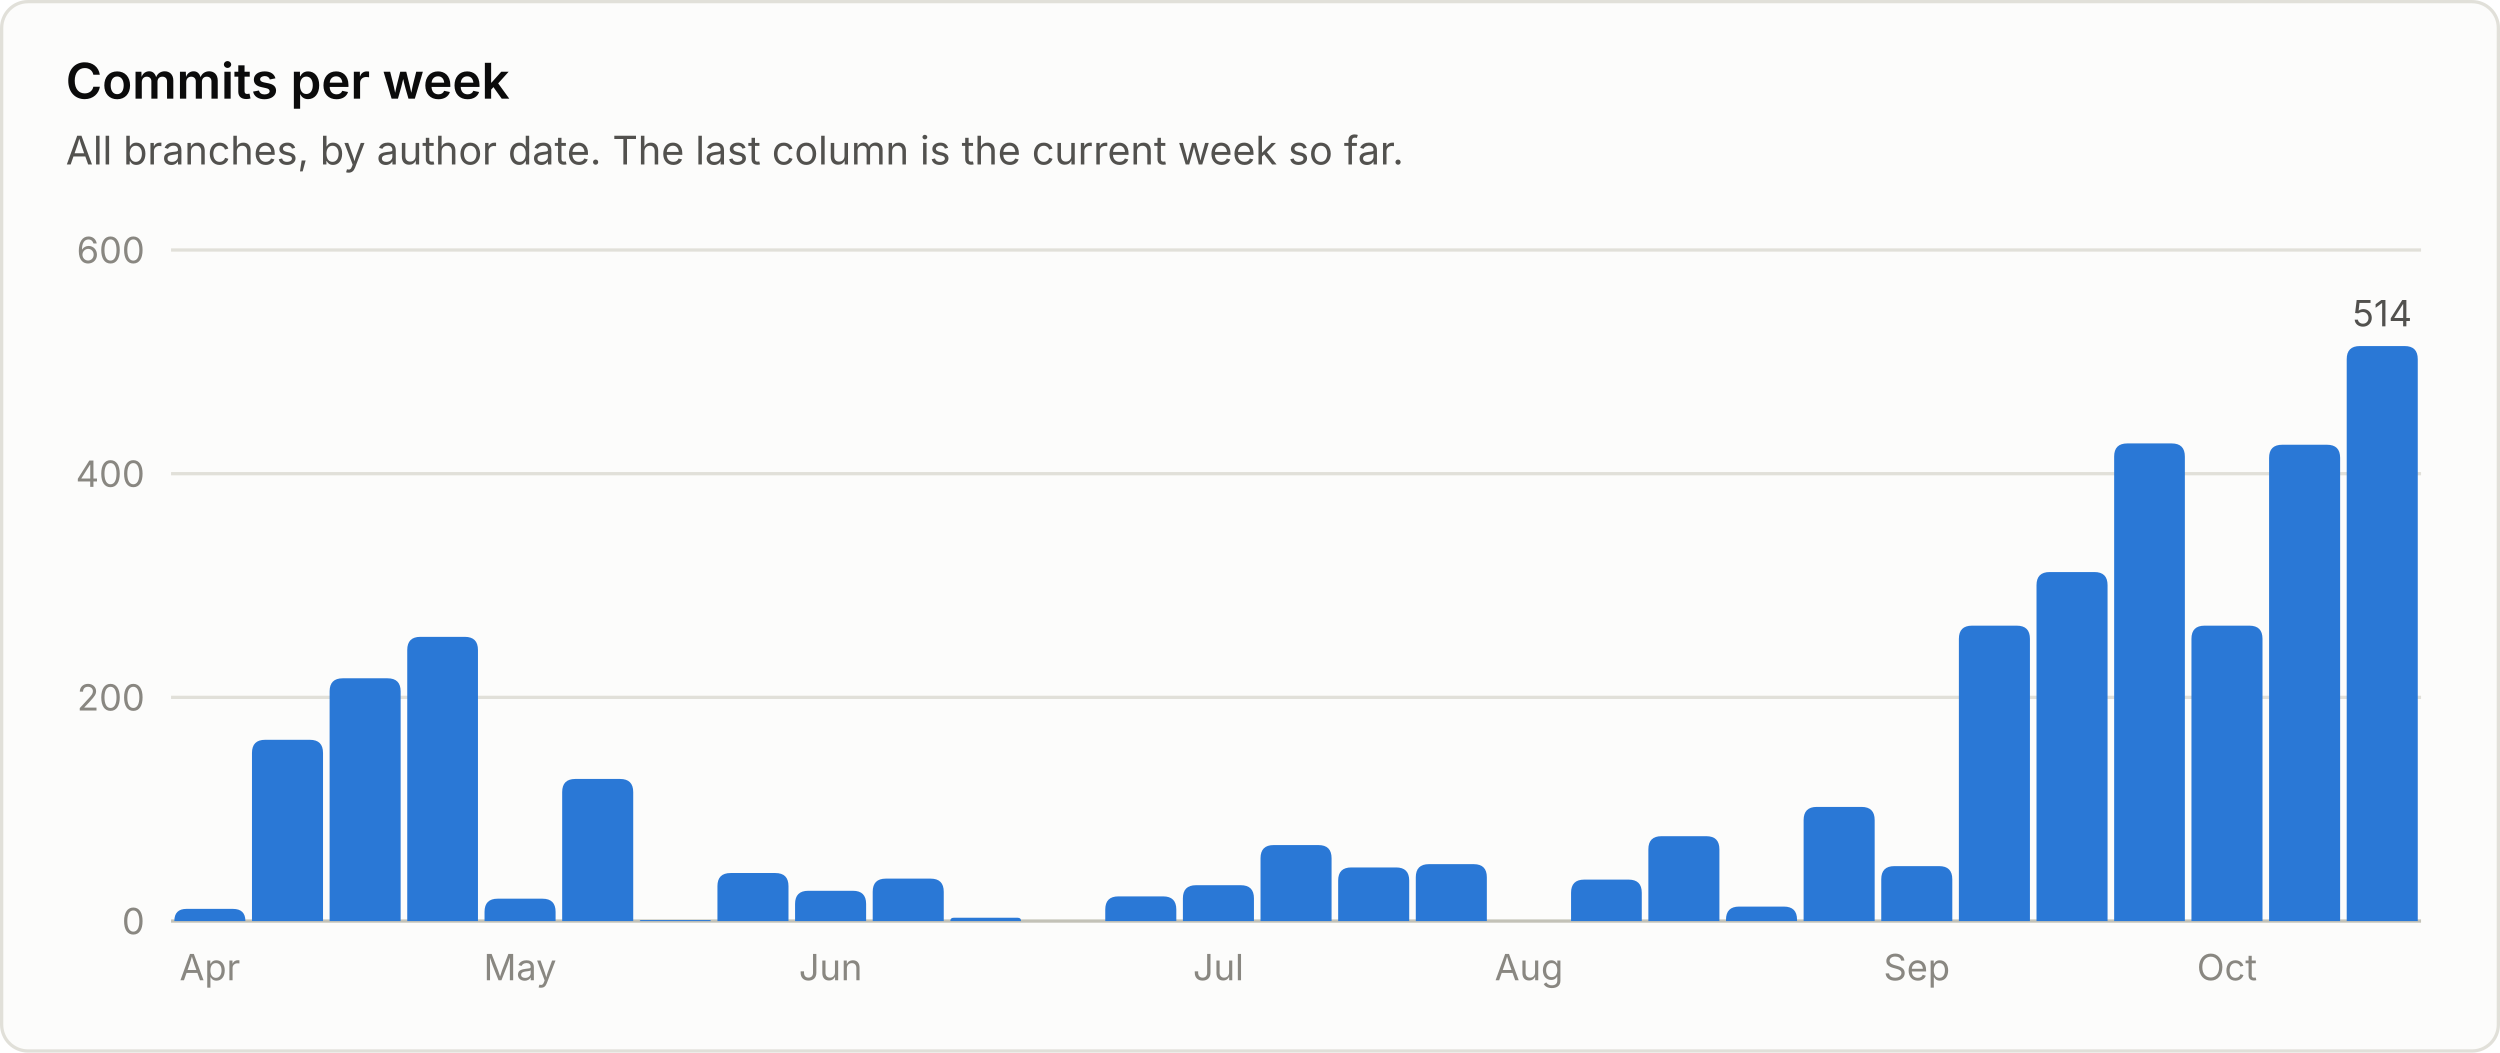
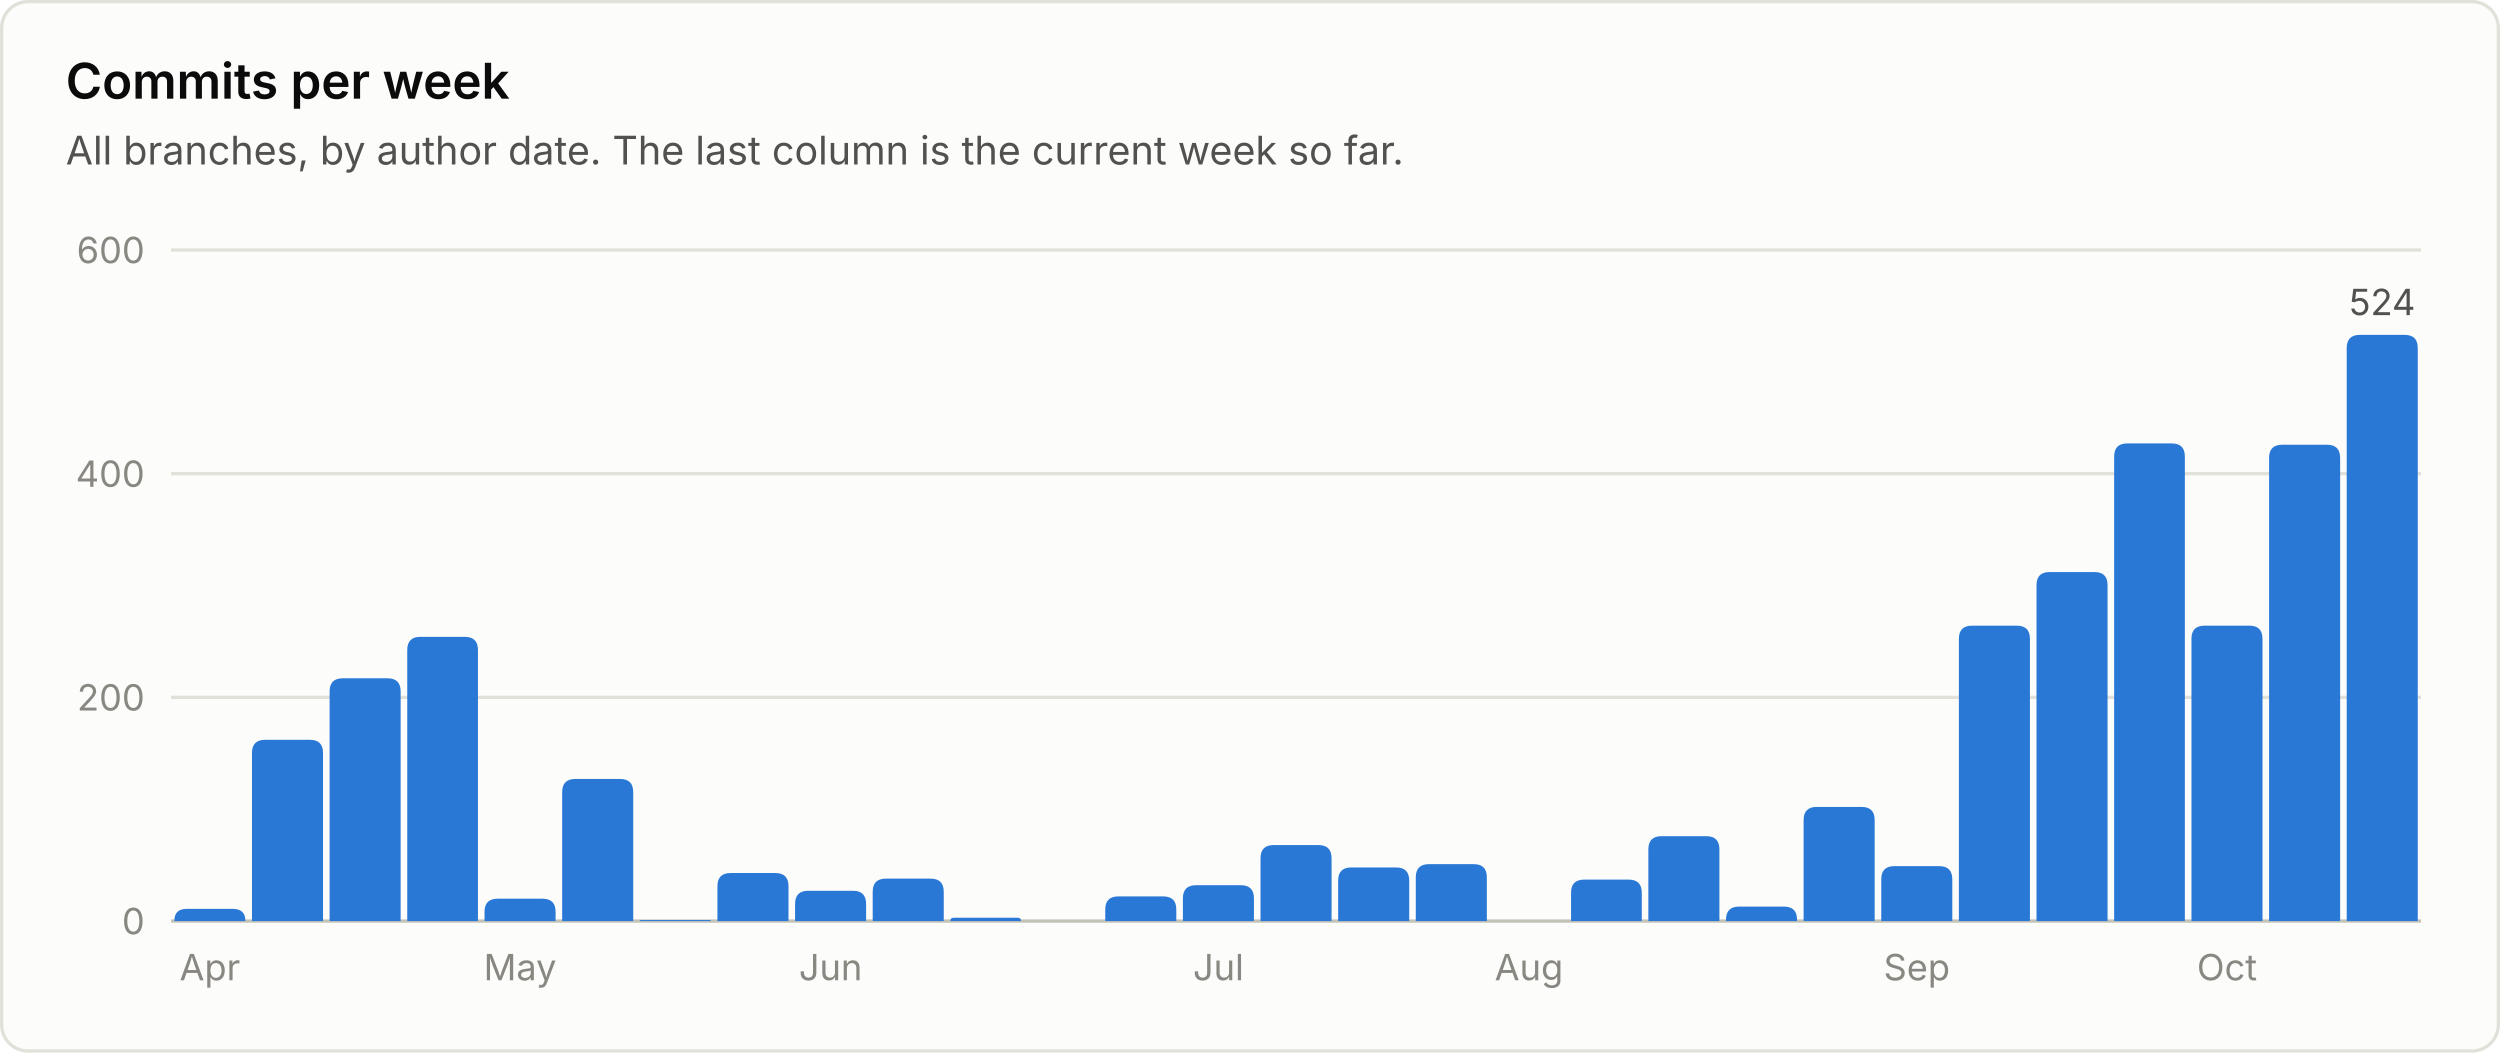
<svg xmlns="http://www.w3.org/2000/svg" viewBox="0 0 760 320" width="760" height="320" role="img" font-family="system-ui, -apple-system, 'Segoe UI', sans-serif">
  <rect x="0.5" y="0.5" width="759" height="319" rx="8" fill="#fcfcfb" stroke="#e1e0d9" />
  <text x="20.0" y="30.0" fill="#0b0b0b" font-size="15" font-weight="600" text-anchor="start">Commits per week</text>
  <text x="20.0" y="50.0" fill="#52514e" font-size="12" font-weight="400" text-anchor="start">All branches, by author date. The last column is the current week so far.</text>
  <line x1="52" y1="280.0" x2="736" y2="280.0" stroke="#c3c2b7" stroke-width="1" />
  <text x="44.0" y="284.0" fill="#898781" font-size="11" font-weight="400" text-anchor="end">0</text>
  <line x1="52" y1="212.0" x2="736" y2="212.0" stroke="#e1e0d9" stroke-width="1" />
  <text x="44.0" y="216.0" fill="#898781" font-size="11" font-weight="400" text-anchor="end">200</text>
  <line x1="52" y1="144.0" x2="736" y2="144.0" stroke="#e1e0d9" stroke-width="1" />
  <text x="44.0" y="148.0" fill="#898781" font-size="11" font-weight="400" text-anchor="end">400</text>
  <line x1="52" y1="76.0" x2="736" y2="76.0" stroke="#e1e0d9" stroke-width="1" />
  <text x="44.0" y="80.0" fill="#898781" font-size="11" font-weight="400" text-anchor="end">600</text>
  <path d="M53.0 280.0 V280.0 Q53.0 276.3 56.7 276.3 H70.8 Q74.6 276.3 74.6 280.0 V280.0 Z" fill="#2a78d6" />
  <text x="63.8" y="298.0" fill="#898781" font-size="11" font-weight="400" text-anchor="middle">Apr</text>
  <path d="M76.6 280.0 V228.9 Q76.6 224.9 80.6 224.9 H94.2 Q98.2 224.9 98.2 228.9 V280.0 Z" fill="#2a78d6" />
  <path d="M100.2 280.0 V210.2 Q100.2 206.2 104.2 206.2 H117.8 Q121.8 206.2 121.8 210.2 V280.0 Z" fill="#2a78d6" />
  <path d="M123.8 280.0 V197.6 Q123.8 193.6 127.8 193.6 H141.3 Q145.3 193.6 145.3 197.6 V280.0 Z" fill="#2a78d6" />
  <path d="M147.3 280.0 V277.2 Q147.3 273.2 151.3 273.2 H164.9 Q168.9 273.2 168.9 277.2 V280.0 Z" fill="#2a78d6" />
  <text x="158.1" y="298.0" fill="#898781" font-size="11" font-weight="400" text-anchor="middle">May</text>
  <path d="M170.9 280.0 V240.8 Q170.9 236.8 174.9 236.8 H188.5 Q192.5 236.8 192.5 240.8 V280.0 Z" fill="#2a78d6" />
  <path d="M194.5 280.0 V280.0 Q194.5 279.7 194.9 279.7 H215.8 Q216.1 279.7 216.1 280.0 V280.0 Z" fill="#2a78d6" />
  <path d="M218.1 280.0 V269.4 Q218.1 265.4 222.1 265.4 H235.7 Q239.7 265.4 239.7 269.4 V280.0 Z" fill="#2a78d6" />
  <path d="M241.7 280.0 V274.8 Q241.7 270.8 245.7 270.8 H259.3 Q263.3 270.8 263.3 274.8 V280.0 Z" fill="#2a78d6" />
  <text x="252.5" y="298.0" fill="#898781" font-size="11" font-weight="400" text-anchor="middle">Jun</text>
  <path d="M265.3 280.0 V271.1 Q265.3 267.1 269.3 267.1 H282.9 Q286.9 267.1 286.9 271.1 V280.0 Z" fill="#2a78d6" />
  <path d="M288.9 280.0 V280.0 Q288.9 279.0 289.9 279.0 H309.4 Q310.4 279.0 310.4 280.0 V280.0 Z" fill="#2a78d6" />
  <path d="M336.0 280.0 V276.5 Q336.0 272.5 340.0 272.5 H353.6 Q357.6 272.5 357.6 276.5 V280.0 Z" fill="#2a78d6" />
  <path d="M359.6 280.0 V273.1 Q359.6 269.1 363.6 269.1 H377.2 Q381.2 269.1 381.2 273.1 V280.0 Z" fill="#2a78d6" />
  <text x="370.4" y="298.0" fill="#898781" font-size="11" font-weight="400" text-anchor="middle">Jul</text>
  <path d="M383.2 280.0 V260.9 Q383.2 256.9 387.2 256.9 H400.8 Q404.8 256.9 404.8 260.9 V280.0 Z" fill="#2a78d6" />
  <path d="M406.8 280.0 V267.7 Q406.8 263.7 410.8 263.7 H424.4 Q428.4 263.7 428.4 267.7 V280.0 Z" fill="#2a78d6" />
  <path d="M430.4 280.0 V266.7 Q430.4 262.7 434.4 262.7 H448.0 Q452.0 262.7 452.0 266.7 V280.0 Z" fill="#2a78d6" />
  <text x="464.8" y="298.0" fill="#898781" font-size="11" font-weight="400" text-anchor="middle">Aug</text>
  <path d="M477.6 280.0 V271.4 Q477.6 267.4 481.6 267.4 H495.1 Q499.1 267.4 499.1 271.4 V280.0 Z" fill="#2a78d6" />
  <path d="M501.1 280.0 V258.2 Q501.1 254.2 505.1 254.2 H518.7 Q522.7 254.2 522.7 258.2 V280.0 Z" fill="#2a78d6" />
  <path d="M524.7 280.0 V279.6 Q524.7 275.6 528.7 275.6 H542.3 Q546.3 275.6 546.3 279.6 V280.0 Z" fill="#2a78d6" />
  <path d="M548.3 280.0 V249.3 Q548.3 245.3 552.3 245.3 H565.9 Q569.9 245.3 569.9 249.3 V280.0 Z" fill="#2a78d6" />
  <path d="M571.9 280.0 V267.3 Q571.9 263.3 575.9 263.3 H589.5 Q593.5 263.3 593.5 267.3 V280.0 Z" fill="#2a78d6" />
  <text x="582.7" y="298.0" fill="#898781" font-size="11" font-weight="400" text-anchor="middle">Sep</text>
  <path d="M595.5 280.0 V194.2 Q595.5 190.2 599.5 190.2 H613.1 Q617.1 190.2 617.1 194.2 V280.0 Z" fill="#2a78d6" />
  <path d="M619.1 280.0 V177.9 Q619.1 173.9 623.1 173.9 H636.7 Q640.7 173.9 640.7 177.9 V280.0 Z" fill="#2a78d6" />
  <path d="M642.7 280.0 V138.8 Q642.7 134.8 646.7 134.8 H660.2 Q664.2 134.8 664.2 138.8 V280.0 Z" fill="#2a78d6" />
  <path d="M666.2 280.0 V194.2 Q666.2 190.2 670.2 190.2 H683.8 Q687.8 190.2 687.8 194.2 V280.0 Z" fill="#2a78d6" />
  <text x="677.0" y="298.0" fill="#898781" font-size="11" font-weight="400" text-anchor="middle">Oct</text>
  <path d="M689.8 280.0 V139.2 Q689.8 135.2 693.8 135.2 H707.4 Q711.4 135.2 711.4 139.2 V280.0 Z" fill="#2a78d6" />
-   <path d="M713.4 280.0 V109.2 Q713.4 105.2 717.4 105.2 H731.0 Q735.0 105.2 735.0 109.2 V280.0 Z" fill="#2a78d6" />
-   <text x="724.2" y="99.2" fill="#52514e" font-size="11" font-weight="400" text-anchor="middle">514</text>
+   <path d="M713.4 280.0 V105.8 Q713.4 101.8 717.4 101.8 H731.0 Q735.0 101.8 735.0 105.8 V280.0 Z" fill="#2a78d6" />
+   <text x="724.2" y="95.8" fill="#52514e" font-size="11" font-weight="400" text-anchor="middle">524</text>
</svg>
